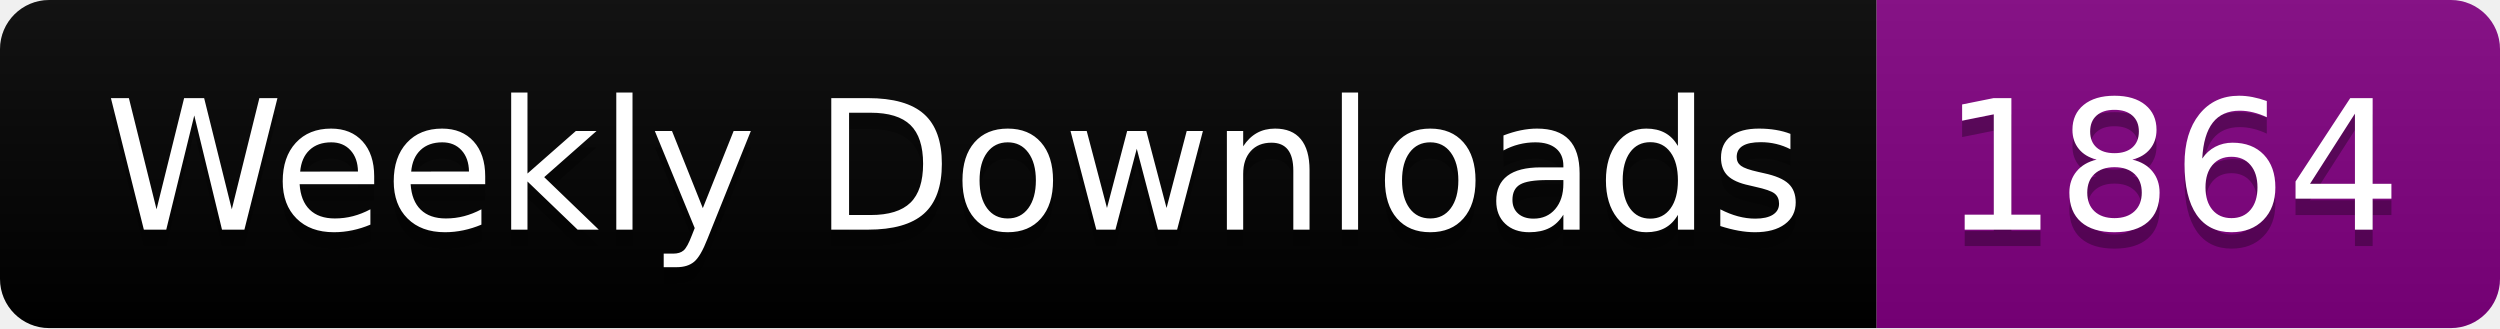
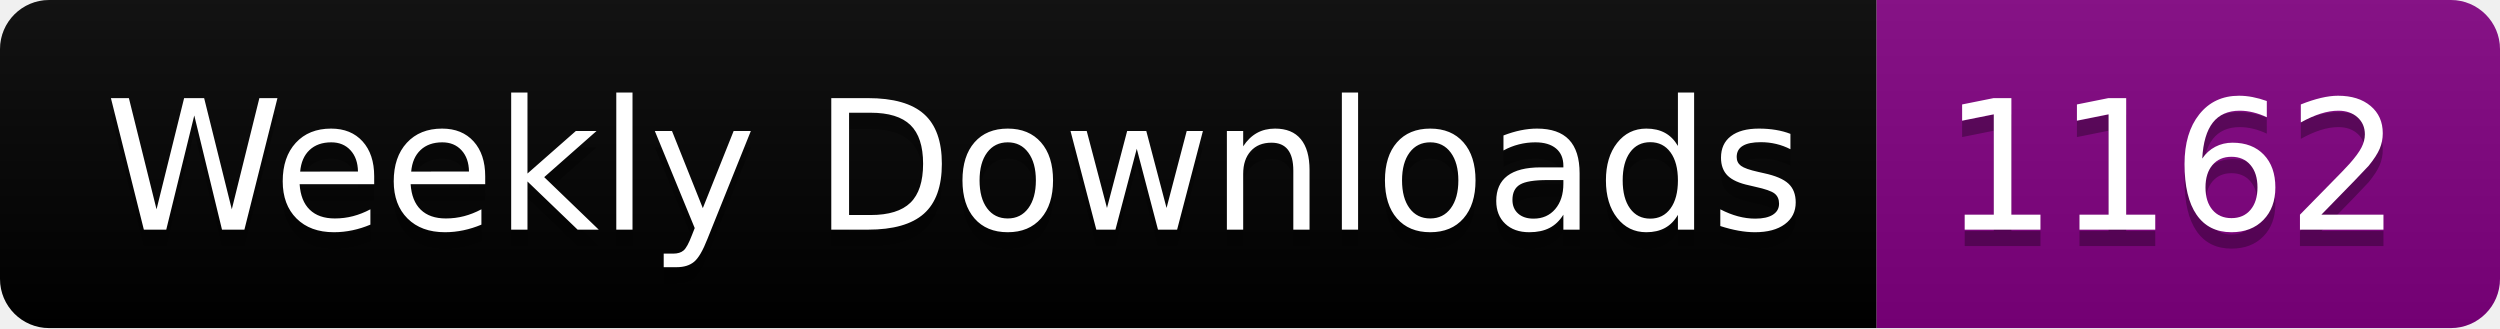
<svg xmlns="http://www.w3.org/2000/svg" width="152.4" height="20">
  <linearGradient id="smooth" x2="0" y2="100%">
    <stop offset="0" stop-color="#bbb" stop-opacity=".1" />
    <stop offset="1" stop-opacity=".1" />
  </linearGradient>
  <clipPath id="round">
    <rect width="152.4" height="20" rx="3" fill="#fff" />
  </clipPath>
  <g clip-path="url(#round)">
    <rect width="114.4" height="20" fill="black" />
    <rect x="114.4" width="38.0" height="20" fill="purple" />
    <rect width="152.4" height="20" fill="url(#smooth)" />
  </g>
  <g fill="#fff" text-anchor="middle" font-family="DejaVu Sans,Verdana,Geneva,sans-serif" font-size="110">
    <text x="582.0" y="150" fill="#010101" fill-opacity=".3" transform="scale(0.1)" textLength="1044.0" lengthAdjust="spacing">Weekly Downloads</text>
    <text x="582.0" y="140" transform="scale(0.1)" textLength="1044.0" lengthAdjust="spacing">Weekly Downloads</text>
-     <text x="1324.0" y="150" fill="#010101" fill-opacity=".3" transform="scale(0.1)" textLength="280.0" lengthAdjust="spacing">1864</text>
-     <text x="1324.0" y="140" transform="scale(0.1)" textLength="280.0" lengthAdjust="spacing">1864</text>
+     <text x="1324.0" y="150" fill="#010101" fill-opacity=".3" transform="scale(0.1)" textLength="280.0" lengthAdjust="spacing">1162</text>
+     <text x="1324.0" y="140" transform="scale(0.1)" textLength="280.0" lengthAdjust="spacing">1162</text>
  </g>
</svg>
